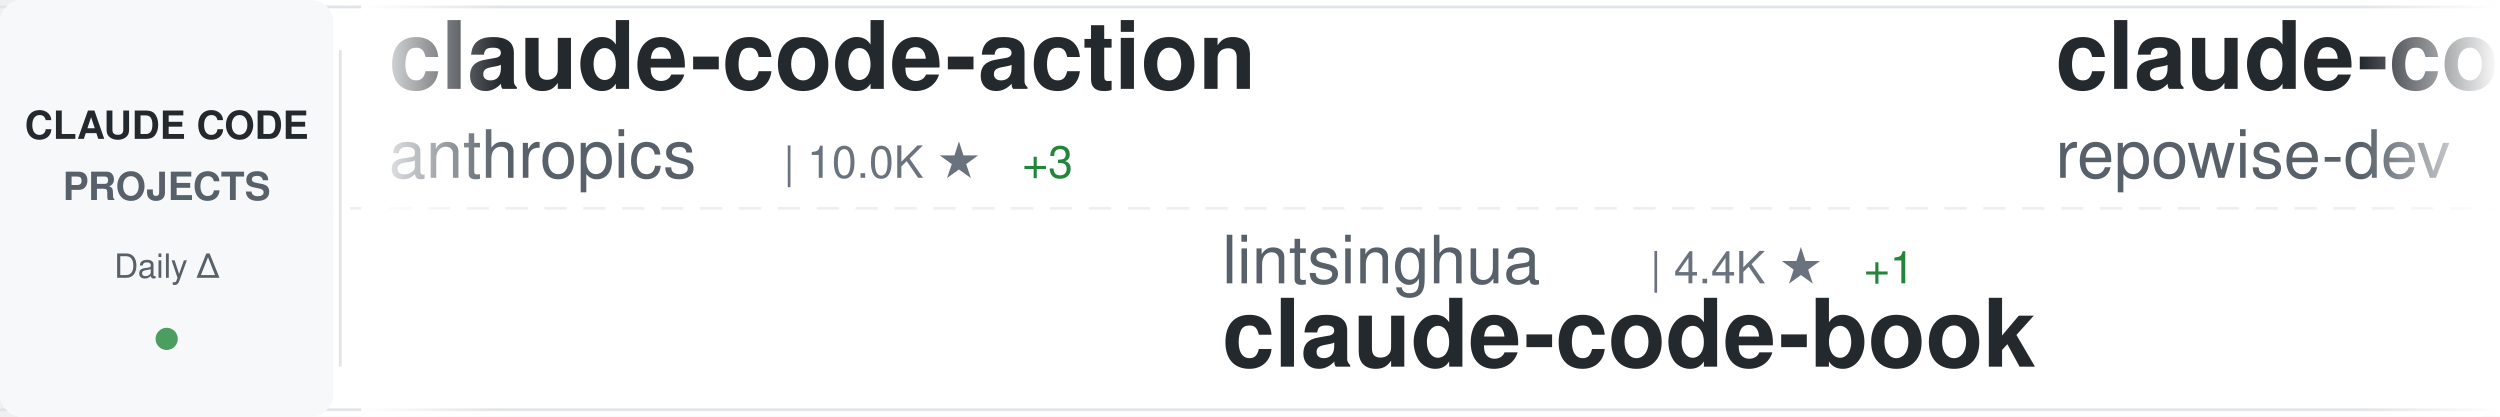
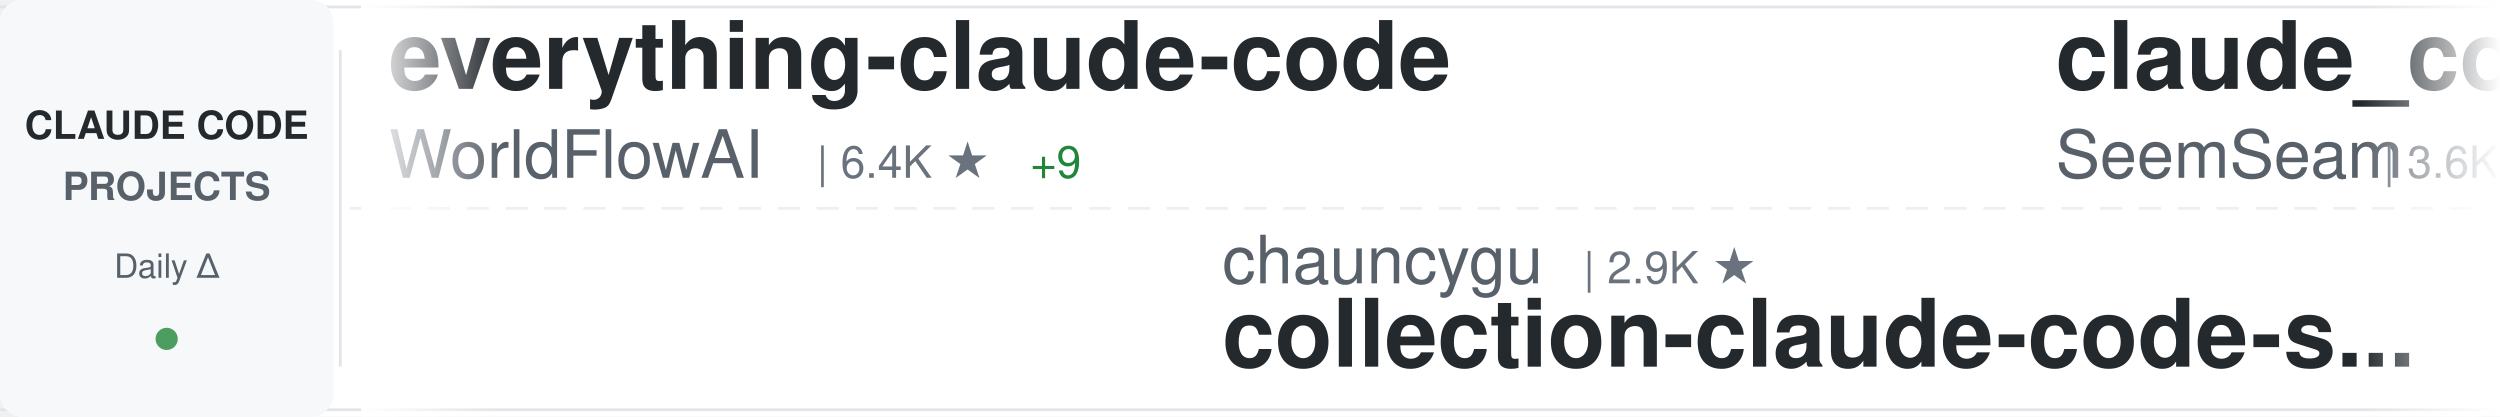
<svg xmlns="http://www.w3.org/2000/svg" width="900" height="150">
  <defs>
    <linearGradient id="awesomeLeftFade" x1="0%" y1="0%" x2="100%" y2="0%">
      <stop offset="0%" style="stop-color:#ffffff;stop-opacity:1" />
      <stop offset="100%" style="stop-color:#ffffff;stop-opacity:0" />
    </linearGradient>
    <linearGradient id="awesomeRightFade" x1="0%" y1="0%" x2="100%" y2="0%">
      <stop offset="0%" style="stop-color:#ffffff;stop-opacity:0" />
      <stop offset="100%" style="stop-color:#ffffff;stop-opacity:1" />
    </linearGradient>
  </defs>
  <rect width="900" height="150" fill="#ffffff" rx="8" />
  <rect x="0" y="2" width="900" height="1" fill="#e1e4e8" />
  <rect x="0" y="147" width="900" height="1" fill="#e1e4e8" />
  <line x1="0" y1="75" x2="900" y2="75" stroke="#e1e4e8" stroke-width="1" stroke-dasharray="8 6" opacity="0.6" />
  <rect x="0" y="0" width="120" height="150" fill="#f6f8fa" rx="8" />
  <text x="60" y="50" font-family="-apple-system, BlinkMacSystemFont, 'Segoe UI', Helvetica, Arial, sans-serif" font-size="14" font-weight="600" fill="#24292e" text-anchor="middle">CLAUDE CODE</text>
  <text x="60" y="72" font-family="-apple-system, BlinkMacSystemFont, 'Segoe UI', Helvetica, Arial, sans-serif" font-size="14" font-weight="600" fill="#586069" text-anchor="middle">PROJECTS</text>
  <text x="60" y="100" font-family="-apple-system, BlinkMacSystemFont, 'Segoe UI', Helvetica, Arial, sans-serif" font-size="12" font-weight="500" fill="#586069" text-anchor="middle">Daily Δ</text>
  <circle cx="60" cy="122" r="4" fill="#22863a" opacity="0.8" />
  <rect x="122" y="18" width="1" height="114" fill="#e1e4e8" />
  <clipPath id="awesomeTickerClip">
    <rect x="130" y="0" width="770" height="150" />
  </clipPath>
  <g clip-path="url(#awesomeTickerClip)">
    <g id="awesomeTickerItems">
      <animateTransform attributeName="transform" attributeType="XML" type="translate" from="0 0" to="-3000 0" dur="54s" repeatCount="indefinite" />
      <g transform="translate(0, 0)">
-         <text x="140" y="32" font-family="-apple-system, BlinkMacSystemFont, 'Segoe UI', Helvetica, Arial, sans-serif" font-size="34" font-weight="600" fill="#24292e">claude-code-action</text>
-         <text x="140" y="64" font-family="-apple-system, BlinkMacSystemFont, 'Segoe UI', Helvetica, Arial, sans-serif" font-size="24" font-weight="400" fill="#586069">anthropics</text>
-         <text x="282" y="64" font-family="-apple-system, BlinkMacSystemFont, 'Segoe UI', Helvetica, Arial, sans-serif" font-size="16" font-weight="500" fill="#6a737d">| 10.0K ★</text>
-         <text x="368" y="64" font-family="-apple-system, BlinkMacSystemFont, 'Segoe UI', Helvetica, Arial, sans-serif" font-size="16" font-weight="500" fill="#22863a"> +3</text>
+         <text x="140" y="32" font-family="-apple-system, BlinkMacSystemFont, 'Segoe UI', Helvetica, Arial, sans-serif" font-size="34" font-weight="600" fill="#24292e">everything-claude-code</text>
+         <text x="140" y="64" font-family="-apple-system, BlinkMacSystemFont, 'Segoe UI', Helvetica, Arial, sans-serif" font-size="24" font-weight="400" fill="#586069">WorldFlowAI</text>
+         <text x="294" y="64" font-family="-apple-system, BlinkMacSystemFont, 'Segoe UI', Helvetica, Arial, sans-serif" font-size="16" font-weight="500" fill="#6a737d">| 6.4K ★</text>
+         <text x="371" y="64" font-family="-apple-system, BlinkMacSystemFont, 'Segoe UI', Helvetica, Arial, sans-serif" font-size="16" font-weight="500" fill="#22863a"> +9</text>
      </g>
      <g transform="translate(300, 0)">
-         <text x="140" y="102" font-family="-apple-system, BlinkMacSystemFont, 'Segoe UI', Helvetica, Arial, sans-serif" font-size="24" font-weight="400" fill="#586069">lintsinghua</text>
-         <text x="294" y="102" font-family="-apple-system, BlinkMacSystemFont, 'Segoe UI', Helvetica, Arial, sans-serif" font-size="16" font-weight="500" fill="#6a737d">| 4.4K ★</text>
-         <text x="371" y="102" font-family="-apple-system, BlinkMacSystemFont, 'Segoe UI', Helvetica, Arial, sans-serif" font-size="16" font-weight="500" fill="#22863a"> +1</text>
-         <text x="140" y="132" font-family="-apple-system, BlinkMacSystemFont, 'Segoe UI', Helvetica, Arial, sans-serif" font-size="34" font-weight="600" fill="#24292e">claude-code-book</text>
+         <text x="140" y="102" font-family="-apple-system, BlinkMacSystemFont, 'Segoe UI', Helvetica, Arial, sans-serif" font-size="24" font-weight="400" fill="#586069">chauncygu</text>
+         <text x="270" y="102" font-family="-apple-system, BlinkMacSystemFont, 'Segoe UI', Helvetica, Arial, sans-serif" font-size="16" font-weight="500" fill="#6a737d">| 2.9K ★</text>
+         <text x="140" y="132" font-family="-apple-system, BlinkMacSystemFont, 'Segoe UI', Helvetica, Arial, sans-serif" font-size="34" font-weight="600" fill="#24292e">collection-claude-code-s...</text>
      </g>
      <g transform="translate(600, 0)">
-         <text x="140" y="32" font-family="-apple-system, BlinkMacSystemFont, 'Segoe UI', Helvetica, Arial, sans-serif" font-size="34" font-weight="600" fill="#24292e">claude-code-prompts</text>
-         <text x="140" y="64" font-family="-apple-system, BlinkMacSystemFont, 'Segoe UI', Helvetica, Arial, sans-serif" font-size="24" font-weight="400" fill="#586069">repowise-dev</text>
-         <text x="306" y="64" font-family="-apple-system, BlinkMacSystemFont, 'Segoe UI', Helvetica, Arial, sans-serif" font-size="16" font-weight="500" fill="#6a737d">| 1.2K ★</text>
+         <text x="140" y="32" font-family="-apple-system, BlinkMacSystemFont, 'Segoe UI', Helvetica, Arial, sans-serif" font-size="34" font-weight="600" fill="#24292e">claude_codex_bridge</text>
+         <text x="140" y="64" font-family="-apple-system, BlinkMacSystemFont, 'Segoe UI', Helvetica, Arial, sans-serif" font-size="24" font-weight="400" fill="#586069">SeemSeam</text>
+         <text x="258" y="64" font-family="-apple-system, BlinkMacSystemFont, 'Segoe UI', Helvetica, Arial, sans-serif" font-size="16" font-weight="500" fill="#6a737d">| 3.6K ★</text>
+         <text x="335" y="64" font-family="-apple-system, BlinkMacSystemFont, 'Segoe UI', Helvetica, Arial, sans-serif" font-size="16" font-weight="500" fill="#cb2431"> -1</text>
      </g>
      <g transform="translate(900, 0)">
-         <text x="140" y="102" font-family="-apple-system, BlinkMacSystemFont, 'Segoe UI', Helvetica, Arial, sans-serif" font-size="24" font-weight="400" fill="#586069">davila7</text>
-         <text x="246" y="102" font-family="-apple-system, BlinkMacSystemFont, 'Segoe UI', Helvetica, Arial, sans-serif" font-size="16" font-weight="500" fill="#6a737d">| 33.7K ★</text>
-         <text x="332" y="102" font-family="-apple-system, BlinkMacSystemFont, 'Segoe UI', Helvetica, Arial, sans-serif" font-size="16" font-weight="500" fill="#22863a"> +24</text>
-         <text x="140" y="132" font-family="-apple-system, BlinkMacSystemFont, 'Segoe UI', Helvetica, Arial, sans-serif" font-size="34" font-weight="600" fill="#24292e">claude-code-templates</text>
+         <text x="140" y="102" font-family="-apple-system, BlinkMacSystemFont, 'Segoe UI', Helvetica, Arial, sans-serif" font-size="24" font-weight="400" fill="#586069">wesammustafa</text>
+         <text x="306" y="102" font-family="-apple-system, BlinkMacSystemFont, 'Segoe UI', Helvetica, Arial, sans-serif" font-size="16" font-weight="500" fill="#6a737d">| 3.7K ★</text>
+         <text x="383" y="102" font-family="-apple-system, BlinkMacSystemFont, 'Segoe UI', Helvetica, Arial, sans-serif" font-size="16" font-weight="500" fill="#22863a"> +1</text>
+         <text x="140" y="132" font-family="-apple-system, BlinkMacSystemFont, 'Segoe UI', Helvetica, Arial, sans-serif" font-size="34" font-weight="600" fill="#24292e">Claude-Code-Quest</text>
      </g>
      <g transform="translate(1200, 0)">
-         <text x="140" y="32" font-family="-apple-system, BlinkMacSystemFont, 'Segoe UI', Helvetica, Arial, sans-serif" font-size="34" font-weight="600" fill="#24292e">claude-code-analysis</text>
-         <text x="140" y="64" font-family="-apple-system, BlinkMacSystemFont, 'Segoe UI', Helvetica, Arial, sans-serif" font-size="24" font-weight="400" fill="#586069">liuup</text>
-         <text x="222" y="64" font-family="-apple-system, BlinkMacSystemFont, 'Segoe UI', Helvetica, Arial, sans-serif" font-size="16" font-weight="500" fill="#6a737d">| 4.1K ★</text>
+         <text x="140" y="32" font-family="-apple-system, BlinkMacSystemFont, 'Segoe UI', Helvetica, Arial, sans-serif" font-size="34" font-weight="600" fill="#24292e">my-claude-code-setup</text>
+         <text x="140" y="64" font-family="-apple-system, BlinkMacSystemFont, 'Segoe UI', Helvetica, Arial, sans-serif" font-size="24" font-weight="400" fill="#586069">centminmod</text>
+         <text x="282" y="64" font-family="-apple-system, BlinkMacSystemFont, 'Segoe UI', Helvetica, Arial, sans-serif" font-size="16" font-weight="500" fill="#6a737d">| 2.7K ★</text>
      </g>
      <g transform="translate(1500, 0)">
-         <text x="140" y="102" font-family="-apple-system, BlinkMacSystemFont, 'Segoe UI', Helvetica, Arial, sans-serif" font-size="24" font-weight="400" fill="#586069">VILA-Lab</text>
-         <text x="258" y="102" font-family="-apple-system, BlinkMacSystemFont, 'Segoe UI', Helvetica, Arial, sans-serif" font-size="16" font-weight="500" fill="#6a737d">| 2.2K ★</text>
-         <text x="140" y="132" font-family="-apple-system, BlinkMacSystemFont, 'Segoe UI', Helvetica, Arial, sans-serif" font-size="34" font-weight="600" fill="#24292e">Dive-into-Claude-Code</text>
+         <text x="140" y="102" font-family="-apple-system, BlinkMacSystemFont, 'Segoe UI', Helvetica, Arial, sans-serif" font-size="24" font-weight="400" fill="#586069">zstmfhy</text>
+         <text x="246" y="102" font-family="-apple-system, BlinkMacSystemFont, 'Segoe UI', Helvetica, Arial, sans-serif" font-size="16" font-weight="500" fill="#6a737d">| 188 ★</text>
+         <text x="140" y="132" font-family="-apple-system, BlinkMacSystemFont, 'Segoe UI', Helvetica, Arial, sans-serif" font-size="34" font-weight="600" fill="#24292e">Claude-code</text>
      </g>
      <g transform="translate(1800, 0)">
-         <text x="140" y="32" font-family="-apple-system, BlinkMacSystemFont, 'Segoe UI', Helvetica, Arial, sans-serif" font-size="34" font-weight="600" fill="#24292e">claude-code-proxy</text>
-         <text x="140" y="64" font-family="-apple-system, BlinkMacSystemFont, 'Segoe UI', Helvetica, Arial, sans-serif" font-size="24" font-weight="400" fill="#586069">1rgs</text>
-         <text x="210" y="64" font-family="-apple-system, BlinkMacSystemFont, 'Segoe UI', Helvetica, Arial, sans-serif" font-size="16" font-weight="500" fill="#6a737d">| 3.8K ★</text>
+         <text x="140" y="32" font-family="-apple-system, BlinkMacSystemFont, 'Segoe UI', Helvetica, Arial, sans-serif" font-size="34" font-weight="600" fill="#24292e">learn-claude-code</text>
+         <text x="140" y="64" font-family="-apple-system, BlinkMacSystemFont, 'Segoe UI', Helvetica, Arial, sans-serif" font-size="24" font-weight="400" fill="#586069">shareAI-lab</text>
+         <text x="294" y="64" font-family="-apple-system, BlinkMacSystemFont, 'Segoe UI', Helvetica, Arial, sans-serif" font-size="16" font-weight="500" fill="#6a737d">| 80.4K ★</text>
+         <text x="380" y="64" font-family="-apple-system, BlinkMacSystemFont, 'Segoe UI', Helvetica, Arial, sans-serif" font-size="16" font-weight="500" fill="#22863a"> +7</text>
      </g>
      <g transform="translate(2100, 0)">
-         <text x="140" y="102" font-family="-apple-system, BlinkMacSystemFont, 'Segoe UI', Helvetica, Arial, sans-serif" font-size="24" font-weight="400" fill="#586069">Alishahryar1</text>
-         <text x="306" y="102" font-family="-apple-system, BlinkMacSystemFont, 'Segoe UI', Helvetica, Arial, sans-serif" font-size="16" font-weight="500" fill="#6a737d">| 70.3K ★</text>
-         <text x="392" y="102" font-family="-apple-system, BlinkMacSystemFont, 'Segoe UI', Helvetica, Arial, sans-serif" font-size="16" font-weight="500" fill="#22863a"> +48</text>
-         <text x="140" y="132" font-family="-apple-system, BlinkMacSystemFont, 'Segoe UI', Helvetica, Arial, sans-serif" font-size="34" font-weight="600" fill="#24292e">free-claude-code</text>
+         <text x="140" y="102" font-family="-apple-system, BlinkMacSystemFont, 'Segoe UI', Helvetica, Arial, sans-serif" font-size="24" font-weight="400" fill="#586069">digitalsamba</text>
+         <text x="306" y="102" font-family="-apple-system, BlinkMacSystemFont, 'Segoe UI', Helvetica, Arial, sans-serif" font-size="16" font-weight="500" fill="#6a737d">| 2.6K ★</text>
+         <text x="383" y="102" font-family="-apple-system, BlinkMacSystemFont, 'Segoe UI', Helvetica, Arial, sans-serif" font-size="16" font-weight="500" fill="#22863a"> +2</text>
+         <text x="140" y="132" font-family="-apple-system, BlinkMacSystemFont, 'Segoe UI', Helvetica, Arial, sans-serif" font-size="34" font-weight="600" fill="#24292e">claude-code-video-toolki...</text>
      </g>
      <g transform="translate(2400, 0)">
-         <text x="140" y="32" font-family="-apple-system, BlinkMacSystemFont, 'Segoe UI', Helvetica, Arial, sans-serif" font-size="34" font-weight="600" fill="#24292e">ralph-claude-code</text>
-         <text x="140" y="64" font-family="-apple-system, BlinkMacSystemFont, 'Segoe UI', Helvetica, Arial, sans-serif" font-size="24" font-weight="400" fill="#586069">frankbria</text>
-         <text x="270" y="64" font-family="-apple-system, BlinkMacSystemFont, 'Segoe UI', Helvetica, Arial, sans-serif" font-size="16" font-weight="500" fill="#6a737d">| 9.7K ★</text>
-         <text x="347" y="64" font-family="-apple-system, BlinkMacSystemFont, 'Segoe UI', Helvetica, Arial, sans-serif" font-size="16" font-weight="500" fill="#22863a"> +1</text>
+         <text x="140" y="32" font-family="-apple-system, BlinkMacSystemFont, 'Segoe UI', Helvetica, Arial, sans-serif" font-size="34" font-weight="600" fill="#24292e">claude-code-security-rev...</text>
+         <text x="140" y="64" font-family="-apple-system, BlinkMacSystemFont, 'Segoe UI', Helvetica, Arial, sans-serif" font-size="24" font-weight="400" fill="#586069">anthropics</text>
+         <text x="282" y="64" font-family="-apple-system, BlinkMacSystemFont, 'Segoe UI', Helvetica, Arial, sans-serif" font-size="16" font-weight="500" fill="#6a737d">| 6.9K ★</text>
+         <text x="359" y="64" font-family="-apple-system, BlinkMacSystemFont, 'Segoe UI', Helvetica, Arial, sans-serif" font-size="16" font-weight="500" fill="#22863a"> +3</text>
      </g>
      <g transform="translate(2700, 0)">
-         <text x="140" y="102" font-family="-apple-system, BlinkMacSystemFont, 'Segoe UI', Helvetica, Arial, sans-serif" font-size="24" font-weight="400" fill="#586069">FlorianBruniaux</text>
-         <text x="342" y="102" font-family="-apple-system, BlinkMacSystemFont, 'Segoe UI', Helvetica, Arial, sans-serif" font-size="16" font-weight="500" fill="#6a737d">| 6.4K ★</text>
-         <text x="140" y="132" font-family="-apple-system, BlinkMacSystemFont, 'Segoe UI', Helvetica, Arial, sans-serif" font-size="34" font-weight="600" fill="#24292e">claude-code-ultimate-gui...</text>
+         <text x="140" y="102" font-family="-apple-system, BlinkMacSystemFont, 'Segoe UI', Helvetica, Arial, sans-serif" font-size="24" font-weight="400" fill="#586069">Maciek-roboblog</text>
+         <text x="342" y="102" font-family="-apple-system, BlinkMacSystemFont, 'Segoe UI', Helvetica, Arial, sans-serif" font-size="16" font-weight="500" fill="#6a737d">| 8.8K ★</text>
+         <text x="140" y="132" font-family="-apple-system, BlinkMacSystemFont, 'Segoe UI', Helvetica, Arial, sans-serif" font-size="34" font-weight="600" fill="#24292e">Claude-Code-Usage-Monito...</text>
      </g>
      <g transform="translate(3000, 0)">
-         <text x="140" y="32" font-family="-apple-system, BlinkMacSystemFont, 'Segoe UI', Helvetica, Arial, sans-serif" font-size="34" font-weight="600" fill="#24292e">claude-code-action</text>
-         <text x="140" y="64" font-family="-apple-system, BlinkMacSystemFont, 'Segoe UI', Helvetica, Arial, sans-serif" font-size="24" font-weight="400" fill="#586069">anthropics</text>
-         <text x="282" y="64" font-family="-apple-system, BlinkMacSystemFont, 'Segoe UI', Helvetica, Arial, sans-serif" font-size="16" font-weight="500" fill="#6a737d">| 10.0K ★</text>
-         <text x="368" y="64" font-family="-apple-system, BlinkMacSystemFont, 'Segoe UI', Helvetica, Arial, sans-serif" font-size="16" font-weight="500" fill="#22863a"> +3</text>
+         <text x="140" y="32" font-family="-apple-system, BlinkMacSystemFont, 'Segoe UI', Helvetica, Arial, sans-serif" font-size="34" font-weight="600" fill="#24292e">everything-claude-code</text>
+         <text x="140" y="64" font-family="-apple-system, BlinkMacSystemFont, 'Segoe UI', Helvetica, Arial, sans-serif" font-size="24" font-weight="400" fill="#586069">WorldFlowAI</text>
+         <text x="294" y="64" font-family="-apple-system, BlinkMacSystemFont, 'Segoe UI', Helvetica, Arial, sans-serif" font-size="16" font-weight="500" fill="#6a737d">| 6.4K ★</text>
+         <text x="371" y="64" font-family="-apple-system, BlinkMacSystemFont, 'Segoe UI', Helvetica, Arial, sans-serif" font-size="16" font-weight="500" fill="#22863a"> +9</text>
      </g>
      <g transform="translate(3300, 0)">
-         <text x="140" y="102" font-family="-apple-system, BlinkMacSystemFont, 'Segoe UI', Helvetica, Arial, sans-serif" font-size="24" font-weight="400" fill="#586069">lintsinghua</text>
-         <text x="294" y="102" font-family="-apple-system, BlinkMacSystemFont, 'Segoe UI', Helvetica, Arial, sans-serif" font-size="16" font-weight="500" fill="#6a737d">| 4.4K ★</text>
-         <text x="371" y="102" font-family="-apple-system, BlinkMacSystemFont, 'Segoe UI', Helvetica, Arial, sans-serif" font-size="16" font-weight="500" fill="#22863a"> +1</text>
-         <text x="140" y="132" font-family="-apple-system, BlinkMacSystemFont, 'Segoe UI', Helvetica, Arial, sans-serif" font-size="34" font-weight="600" fill="#24292e">claude-code-book</text>
+         <text x="140" y="102" font-family="-apple-system, BlinkMacSystemFont, 'Segoe UI', Helvetica, Arial, sans-serif" font-size="24" font-weight="400" fill="#586069">chauncygu</text>
+         <text x="270" y="102" font-family="-apple-system, BlinkMacSystemFont, 'Segoe UI', Helvetica, Arial, sans-serif" font-size="16" font-weight="500" fill="#6a737d">| 2.9K ★</text>
+         <text x="140" y="132" font-family="-apple-system, BlinkMacSystemFont, 'Segoe UI', Helvetica, Arial, sans-serif" font-size="34" font-weight="600" fill="#24292e">collection-claude-code-s...</text>
      </g>
      <g transform="translate(3600, 0)">
-         <text x="140" y="32" font-family="-apple-system, BlinkMacSystemFont, 'Segoe UI', Helvetica, Arial, sans-serif" font-size="34" font-weight="600" fill="#24292e">claude-code-prompts</text>
-         <text x="140" y="64" font-family="-apple-system, BlinkMacSystemFont, 'Segoe UI', Helvetica, Arial, sans-serif" font-size="24" font-weight="400" fill="#586069">repowise-dev</text>
-         <text x="306" y="64" font-family="-apple-system, BlinkMacSystemFont, 'Segoe UI', Helvetica, Arial, sans-serif" font-size="16" font-weight="500" fill="#6a737d">| 1.2K ★</text>
+         <text x="140" y="32" font-family="-apple-system, BlinkMacSystemFont, 'Segoe UI', Helvetica, Arial, sans-serif" font-size="34" font-weight="600" fill="#24292e">claude_codex_bridge</text>
+         <text x="140" y="64" font-family="-apple-system, BlinkMacSystemFont, 'Segoe UI', Helvetica, Arial, sans-serif" font-size="24" font-weight="400" fill="#586069">SeemSeam</text>
+         <text x="258" y="64" font-family="-apple-system, BlinkMacSystemFont, 'Segoe UI', Helvetica, Arial, sans-serif" font-size="16" font-weight="500" fill="#6a737d">| 3.6K ★</text>
+         <text x="335" y="64" font-family="-apple-system, BlinkMacSystemFont, 'Segoe UI', Helvetica, Arial, sans-serif" font-size="16" font-weight="500" fill="#cb2431"> -1</text>
      </g>
      <g transform="translate(3900, 0)">
-         <text x="140" y="102" font-family="-apple-system, BlinkMacSystemFont, 'Segoe UI', Helvetica, Arial, sans-serif" font-size="24" font-weight="400" fill="#586069">davila7</text>
-         <text x="246" y="102" font-family="-apple-system, BlinkMacSystemFont, 'Segoe UI', Helvetica, Arial, sans-serif" font-size="16" font-weight="500" fill="#6a737d">| 33.7K ★</text>
-         <text x="332" y="102" font-family="-apple-system, BlinkMacSystemFont, 'Segoe UI', Helvetica, Arial, sans-serif" font-size="16" font-weight="500" fill="#22863a"> +24</text>
-         <text x="140" y="132" font-family="-apple-system, BlinkMacSystemFont, 'Segoe UI', Helvetica, Arial, sans-serif" font-size="34" font-weight="600" fill="#24292e">claude-code-templates</text>
+         <text x="140" y="102" font-family="-apple-system, BlinkMacSystemFont, 'Segoe UI', Helvetica, Arial, sans-serif" font-size="24" font-weight="400" fill="#586069">wesammustafa</text>
+         <text x="306" y="102" font-family="-apple-system, BlinkMacSystemFont, 'Segoe UI', Helvetica, Arial, sans-serif" font-size="16" font-weight="500" fill="#6a737d">| 3.7K ★</text>
+         <text x="383" y="102" font-family="-apple-system, BlinkMacSystemFont, 'Segoe UI', Helvetica, Arial, sans-serif" font-size="16" font-weight="500" fill="#22863a"> +1</text>
+         <text x="140" y="132" font-family="-apple-system, BlinkMacSystemFont, 'Segoe UI', Helvetica, Arial, sans-serif" font-size="34" font-weight="600" fill="#24292e">Claude-Code-Quest</text>
      </g>
    </g>
  </g>
  <rect x="130" y="0" width="50" height="150" fill="url(#awesomeLeftFade)" />
  <rect x="850" y="0" width="50" height="150" fill="url(#awesomeRightFade)" />
</svg>
